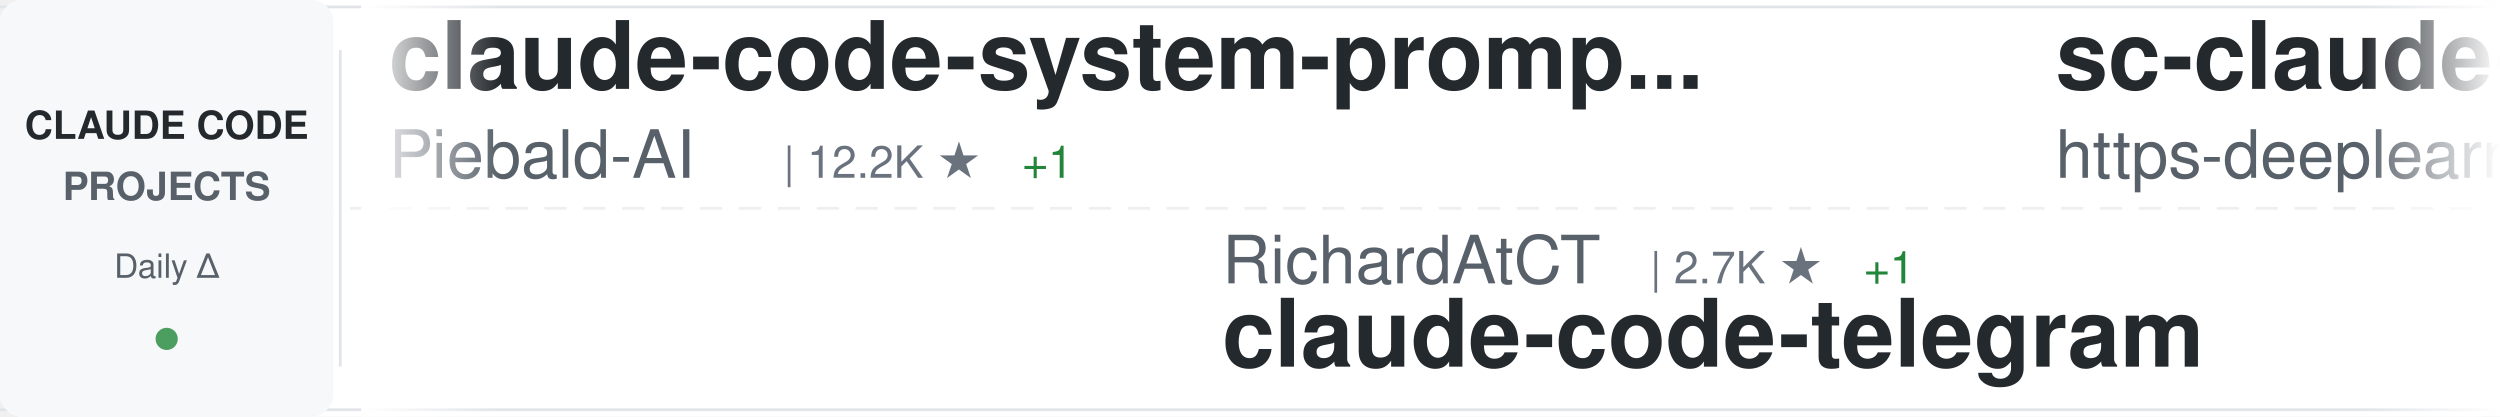
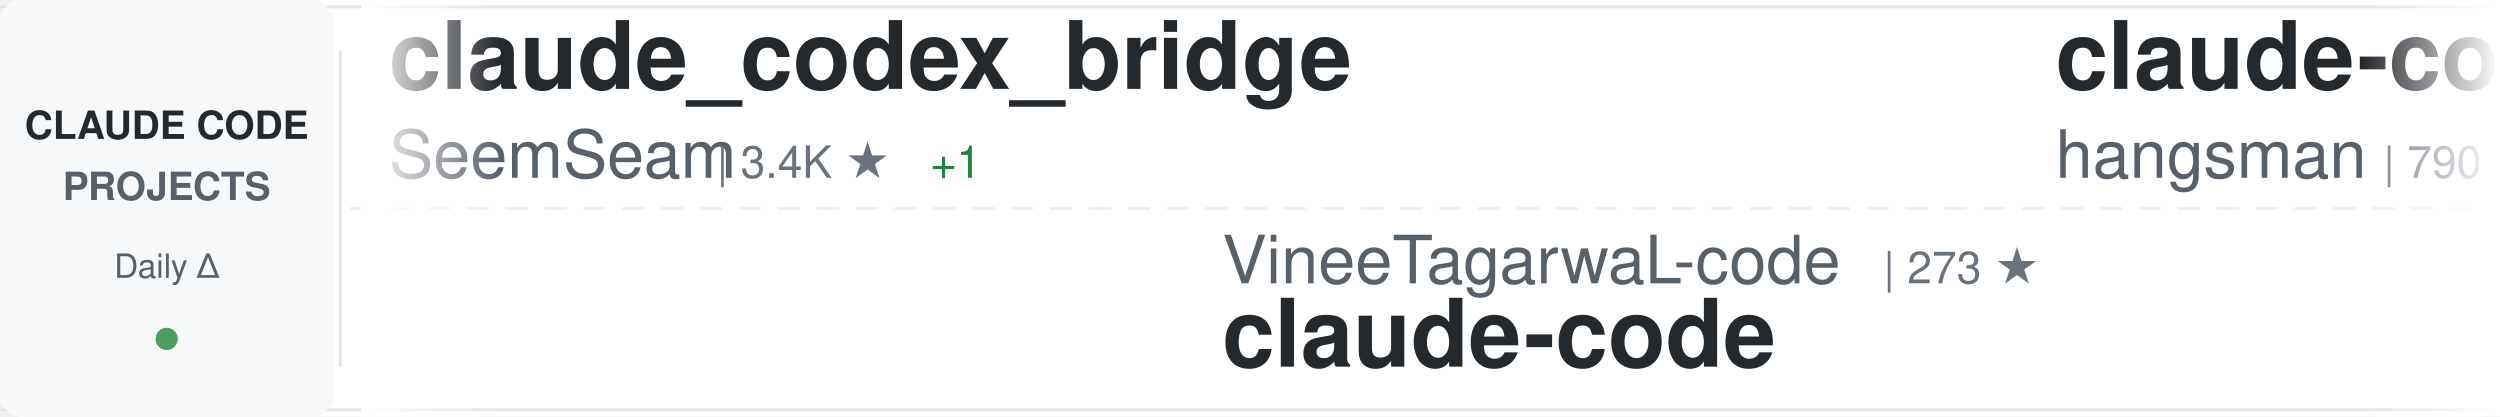
<svg xmlns="http://www.w3.org/2000/svg" width="900" height="150">
  <defs>
    <linearGradient id="awesomeLeftFade" x1="0%" y1="0%" x2="100%" y2="0%">
      <stop offset="0%" style="stop-color:#ffffff;stop-opacity:1" />
      <stop offset="100%" style="stop-color:#ffffff;stop-opacity:0" />
    </linearGradient>
    <linearGradient id="awesomeRightFade" x1="0%" y1="0%" x2="100%" y2="0%">
      <stop offset="0%" style="stop-color:#ffffff;stop-opacity:0" />
      <stop offset="100%" style="stop-color:#ffffff;stop-opacity:1" />
    </linearGradient>
  </defs>
  <rect width="900" height="150" fill="#ffffff" rx="8" />
  <rect x="0" y="2" width="900" height="1" fill="#e1e4e8" />
  <rect x="0" y="147" width="900" height="1" fill="#e1e4e8" />
  <line x1="0" y1="75" x2="900" y2="75" stroke="#e1e4e8" stroke-width="1" stroke-dasharray="8 6" opacity="0.6" />
  <rect x="0" y="0" width="120" height="150" fill="#f6f8fa" rx="8" />
  <text x="60" y="50" font-family="-apple-system, BlinkMacSystemFont, 'Segoe UI', Helvetica, Arial, sans-serif" font-size="14" font-weight="600" fill="#24292e" text-anchor="middle">CLAUDE CODE</text>
  <text x="60" y="72" font-family="-apple-system, BlinkMacSystemFont, 'Segoe UI', Helvetica, Arial, sans-serif" font-size="14" font-weight="600" fill="#586069" text-anchor="middle">PROJECTS</text>
  <text x="60" y="100" font-family="-apple-system, BlinkMacSystemFont, 'Segoe UI', Helvetica, Arial, sans-serif" font-size="12" font-weight="500" fill="#586069" text-anchor="middle">Daily Δ</text>
  <circle cx="60" cy="122" r="4" fill="#22863a" opacity="0.8" />
  <rect x="122" y="18" width="1" height="114" fill="#e1e4e8" />
  <clipPath id="awesomeTickerClip">
    <rect x="130" y="0" width="770" height="150" />
  </clipPath>
  <g clip-path="url(#awesomeTickerClip)">
    <g id="awesomeTickerItems">
      <animateTransform attributeName="transform" attributeType="XML" type="translate" from="0 0" to="-3000 0" dur="54s" repeatCount="indefinite" />
      <g transform="translate(0, 0)">
-         <text x="140" y="32" font-family="-apple-system, BlinkMacSystemFont, 'Segoe UI', Helvetica, Arial, sans-serif" font-size="34" font-weight="600" fill="#24292e">claude-code-system-promp...</text>
-         <text x="140" y="64" font-family="-apple-system, BlinkMacSystemFont, 'Segoe UI', Helvetica, Arial, sans-serif" font-size="24" font-weight="400" fill="#586069">Piebald-AI</text>
-         <text x="282" y="64" font-family="-apple-system, BlinkMacSystemFont, 'Segoe UI', Helvetica, Arial, sans-serif" font-size="16" font-weight="500" fill="#6a737d">| 12.2K ★</text>
-         <text x="368" y="64" font-family="-apple-system, BlinkMacSystemFont, 'Segoe UI', Helvetica, Arial, sans-serif" font-size="16" font-weight="500" fill="#22863a"> +1</text>
+         <text x="140" y="32" font-family="-apple-system, BlinkMacSystemFont, 'Segoe UI', Helvetica, Arial, sans-serif" font-size="34" font-weight="600" fill="#24292e">claude_codex_bridge</text>
+         <text x="140" y="64" font-family="-apple-system, BlinkMacSystemFont, 'Segoe UI', Helvetica, Arial, sans-serif" font-size="24" font-weight="400" fill="#586069">SeemSeam</text>
+         <text x="258" y="64" font-family="-apple-system, BlinkMacSystemFont, 'Segoe UI', Helvetica, Arial, sans-serif" font-size="16" font-weight="500" fill="#6a737d">| 3.4K ★</text>
+         <text x="335" y="64" font-family="-apple-system, BlinkMacSystemFont, 'Segoe UI', Helvetica, Arial, sans-serif" font-size="16" font-weight="500" fill="#22863a"> +1</text>
      </g>
      <g transform="translate(300, 0)">
-         <text x="140" y="102" font-family="-apple-system, BlinkMacSystemFont, 'Segoe UI', Helvetica, Arial, sans-serif" font-size="24" font-weight="400" fill="#586069">RichardAtCT</text>
-         <text x="294" y="102" font-family="-apple-system, BlinkMacSystemFont, 'Segoe UI', Helvetica, Arial, sans-serif" font-size="16" font-weight="500" fill="#6a737d">| 2.7K ★</text>
-         <text x="371" y="102" font-family="-apple-system, BlinkMacSystemFont, 'Segoe UI', Helvetica, Arial, sans-serif" font-size="16" font-weight="500" fill="#22863a"> +1</text>
-         <text x="140" y="132" font-family="-apple-system, BlinkMacSystemFont, 'Segoe UI', Helvetica, Arial, sans-serif" font-size="34" font-weight="600" fill="#24292e">claude-code-telegram</text>
+         <text x="140" y="102" font-family="-apple-system, BlinkMacSystemFont, 'Segoe UI', Helvetica, Arial, sans-serif" font-size="24" font-weight="400" fill="#586069">VineeTagarwaL-code</text>
+         <text x="378" y="102" font-family="-apple-system, BlinkMacSystemFont, 'Segoe UI', Helvetica, Arial, sans-serif" font-size="16" font-weight="500" fill="#6a737d">| 273 ★</text>
+         <text x="140" y="132" font-family="-apple-system, BlinkMacSystemFont, 'Segoe UI', Helvetica, Arial, sans-serif" font-size="34" font-weight="600" fill="#24292e">claude-code</text>
      </g>
      <g transform="translate(600, 0)">
-         <text x="140" y="32" font-family="-apple-system, BlinkMacSystemFont, 'Segoe UI', Helvetica, Arial, sans-serif" font-size="34" font-weight="600" fill="#24292e">sc-claude-code-files</text>
-         <text x="140" y="64" font-family="-apple-system, BlinkMacSystemFont, 'Segoe UI', Helvetica, Arial, sans-serif" font-size="24" font-weight="400" fill="#586069">https-deeplearning-ai</text>
-         <text x="414" y="64" font-family="-apple-system, BlinkMacSystemFont, 'Segoe UI', Helvetica, Arial, sans-serif" font-size="16" font-weight="500" fill="#6a737d">| 538 ★</text>
+         <text x="140" y="32" font-family="-apple-system, BlinkMacSystemFont, 'Segoe UI', Helvetica, Arial, sans-serif" font-size="34" font-weight="600" fill="#24292e">claude-code-source</text>
+         <text x="140" y="64" font-family="-apple-system, BlinkMacSystemFont, 'Segoe UI', Helvetica, Arial, sans-serif" font-size="24" font-weight="400" fill="#586069">hangsman</text>
+         <text x="258" y="64" font-family="-apple-system, BlinkMacSystemFont, 'Segoe UI', Helvetica, Arial, sans-serif" font-size="16" font-weight="500" fill="#6a737d">| 790 ★</text>
      </g>
      <g transform="translate(900, 0)">
-         <text x="140" y="102" font-family="-apple-system, BlinkMacSystemFont, 'Segoe UI', Helvetica, Arial, sans-serif" font-size="24" font-weight="400" fill="#586069">nicedreamzapp</text>
-         <text x="318" y="102" font-family="-apple-system, BlinkMacSystemFont, 'Segoe UI', Helvetica, Arial, sans-serif" font-size="16" font-weight="500" fill="#6a737d">| 3.1K ★</text>
-         <text x="395" y="102" font-family="-apple-system, BlinkMacSystemFont, 'Segoe UI', Helvetica, Arial, sans-serif" font-size="16" font-weight="500" fill="#22863a"> +16</text>
-         <text x="140" y="132" font-family="-apple-system, BlinkMacSystemFont, 'Segoe UI', Helvetica, Arial, sans-serif" font-size="34" font-weight="600" fill="#24292e">claude-code-local</text>
+         <text x="140" y="102" font-family="-apple-system, BlinkMacSystemFont, 'Segoe UI', Helvetica, Arial, sans-serif" font-size="24" font-weight="400" fill="#586069">davila7</text>
+         <text x="246" y="102" font-family="-apple-system, BlinkMacSystemFont, 'Segoe UI', Helvetica, Arial, sans-serif" font-size="16" font-weight="500" fill="#6a737d">| 30.1K ★</text>
+         <text x="332" y="102" font-family="-apple-system, BlinkMacSystemFont, 'Segoe UI', Helvetica, Arial, sans-serif" font-size="16" font-weight="500" fill="#22863a"> +8</text>
+         <text x="140" y="132" font-family="-apple-system, BlinkMacSystemFont, 'Segoe UI', Helvetica, Arial, sans-serif" font-size="34" font-weight="600" fill="#24292e">claude-code-templates</text>
      </g>
      <g transform="translate(1200, 0)">
-         <text x="140" y="32" font-family="-apple-system, BlinkMacSystemFont, 'Segoe UI', Helvetica, Arial, sans-serif" font-size="34" font-weight="600" fill="#24292e">claude-code-source-code</text>
-         <text x="140" y="64" font-family="-apple-system, BlinkMacSystemFont, 'Segoe UI', Helvetica, Arial, sans-serif" font-size="24" font-weight="400" fill="#586069">777genius</text>
-         <text x="270" y="64" font-family="-apple-system, BlinkMacSystemFont, 'Segoe UI', Helvetica, Arial, sans-serif" font-size="16" font-weight="500" fill="#6a737d">| 924 ★</text>
-         <text x="338" y="64" font-family="-apple-system, BlinkMacSystemFont, 'Segoe UI', Helvetica, Arial, sans-serif" font-size="16" font-weight="500" fill="#22863a"> +1</text>
+         <text x="140" y="32" font-family="-apple-system, BlinkMacSystemFont, 'Segoe UI', Helvetica, Arial, sans-serif" font-size="34" font-weight="600" fill="#24292e">collection-claude-code-s...</text>
+         <text x="140" y="64" font-family="-apple-system, BlinkMacSystemFont, 'Segoe UI', Helvetica, Arial, sans-serif" font-size="24" font-weight="400" fill="#586069">chauncygu</text>
+         <text x="270" y="64" font-family="-apple-system, BlinkMacSystemFont, 'Segoe UI', Helvetica, Arial, sans-serif" font-size="16" font-weight="500" fill="#6a737d">| 2.8K ★</text>
      </g>
      <g transform="translate(1500, 0)">
-         <text x="140" y="102" font-family="-apple-system, BlinkMacSystemFont, 'Segoe UI', Helvetica, Arial, sans-serif" font-size="24" font-weight="400" fill="#586069">liuup</text>
-         <text x="222" y="102" font-family="-apple-system, BlinkMacSystemFont, 'Segoe UI', Helvetica, Arial, sans-serif" font-size="16" font-weight="500" fill="#6a737d">| 3.7K ★</text>
-         <text x="299" y="102" font-family="-apple-system, BlinkMacSystemFont, 'Segoe UI', Helvetica, Arial, sans-serif" font-size="16" font-weight="500" fill="#22863a"> +2</text>
-         <text x="140" y="132" font-family="-apple-system, BlinkMacSystemFont, 'Segoe UI', Helvetica, Arial, sans-serif" font-size="34" font-weight="600" fill="#24292e">claude-code-analysis</text>
+         <text x="140" y="102" font-family="-apple-system, BlinkMacSystemFont, 'Segoe UI', Helvetica, Arial, sans-serif" font-size="24" font-weight="400" fill="#586069">xu-xiang</text>
+         <text x="258" y="102" font-family="-apple-system, BlinkMacSystemFont, 'Segoe UI', Helvetica, Arial, sans-serif" font-size="16" font-weight="500" fill="#6a737d">| 1.8K ★</text>
+         <text x="335" y="102" font-family="-apple-system, BlinkMacSystemFont, 'Segoe UI', Helvetica, Arial, sans-serif" font-size="16" font-weight="500" fill="#22863a"> +2</text>
+         <text x="140" y="132" font-family="-apple-system, BlinkMacSystemFont, 'Segoe UI', Helvetica, Arial, sans-serif" font-size="34" font-weight="600" fill="#24292e">everything-claude-code-z...</text>
      </g>
      <g transform="translate(1800, 0)">
-         <text x="140" y="32" font-family="-apple-system, BlinkMacSystemFont, 'Segoe UI', Helvetica, Arial, sans-serif" font-size="34" font-weight="600" fill="#24292e">claude-code-skills</text>
-         <text x="140" y="64" font-family="-apple-system, BlinkMacSystemFont, 'Segoe UI', Helvetica, Arial, sans-serif" font-size="24" font-weight="400" fill="#586069">daymade</text>
-         <text x="246" y="64" font-family="-apple-system, BlinkMacSystemFont, 'Segoe UI', Helvetica, Arial, sans-serif" font-size="16" font-weight="500" fill="#6a737d">| 1.3K ★</text>
+         <text x="140" y="32" font-family="-apple-system, BlinkMacSystemFont, 'Segoe UI', Helvetica, Arial, sans-serif" font-size="34" font-weight="600" fill="#24292e">claude-code</text>
+         <text x="140" y="64" font-family="-apple-system, BlinkMacSystemFont, 'Segoe UI', Helvetica, Arial, sans-serif" font-size="24" font-weight="400" fill="#586069">Tinkeringg-Lab</text>
+         <text x="330" y="64" font-family="-apple-system, BlinkMacSystemFont, 'Segoe UI', Helvetica, Arial, sans-serif" font-size="16" font-weight="500" fill="#6a737d">| 211 ★</text>
      </g>
      <g transform="translate(2100, 0)">
-         <text x="140" y="102" font-family="-apple-system, BlinkMacSystemFont, 'Segoe UI', Helvetica, Arial, sans-serif" font-size="24" font-weight="400" fill="#586069">OrcaWhisper</text>
-         <text x="294" y="102" font-family="-apple-system, BlinkMacSystemFont, 'Segoe UI', Helvetica, Arial, sans-serif" font-size="16" font-weight="500" fill="#6a737d">| 87 ★</text>
-         <text x="140" y="132" font-family="-apple-system, BlinkMacSystemFont, 'Segoe UI', Helvetica, Arial, sans-serif" font-size="34" font-weight="600" fill="#24292e">Claude-Code</text>
+         <text x="140" y="102" font-family="-apple-system, BlinkMacSystemFont, 'Segoe UI', Helvetica, Arial, sans-serif" font-size="24" font-weight="400" fill="#586069">fazxes</text>
+         <text x="234" y="102" font-family="-apple-system, BlinkMacSystemFont, 'Segoe UI', Helvetica, Arial, sans-serif" font-size="16" font-weight="500" fill="#6a737d">| 230 ★</text>
+         <text x="140" y="132" font-family="-apple-system, BlinkMacSystemFont, 'Segoe UI', Helvetica, Arial, sans-serif" font-size="34" font-weight="600" fill="#24292e">Claude-code</text>
      </g>
      <g transform="translate(2400, 0)">
-         <text x="140" y="32" font-family="-apple-system, BlinkMacSystemFont, 'Segoe UI', Helvetica, Arial, sans-serif" font-size="34" font-weight="600" fill="#24292e">claude-code-tudou</text>
-         <text x="140" y="64" font-family="-apple-system, BlinkMacSystemFont, 'Segoe UI', Helvetica, Arial, sans-serif" font-size="24" font-weight="400" fill="#586069">AICoderTudou</text>
-         <text x="306" y="64" font-family="-apple-system, BlinkMacSystemFont, 'Segoe UI', Helvetica, Arial, sans-serif" font-size="16" font-weight="500" fill="#6a737d">| 497 ★</text>
+         <text x="140" y="32" font-family="-apple-system, BlinkMacSystemFont, 'Segoe UI', Helvetica, Arial, sans-serif" font-size="34" font-weight="600" fill="#24292e">claude-code</text>
+         <text x="140" y="64" font-family="-apple-system, BlinkMacSystemFont, 'Segoe UI', Helvetica, Arial, sans-serif" font-size="24" font-weight="400" fill="#586069">tanbiralam</text>
+         <text x="282" y="64" font-family="-apple-system, BlinkMacSystemFont, 'Segoe UI', Helvetica, Arial, sans-serif" font-size="16" font-weight="500" fill="#6a737d">| 2.1K ★</text>
+         <text x="359" y="64" font-family="-apple-system, BlinkMacSystemFont, 'Segoe UI', Helvetica, Arial, sans-serif" font-size="16" font-weight="500" fill="#22863a"> +3</text>
      </g>
      <g transform="translate(2700, 0)">
-         <text x="140" y="102" font-family="-apple-system, BlinkMacSystemFont, 'Segoe UI', Helvetica, Arial, sans-serif" font-size="24" font-weight="400" fill="#586069">lintsinghua</text>
-         <text x="294" y="102" font-family="-apple-system, BlinkMacSystemFont, 'Segoe UI', Helvetica, Arial, sans-serif" font-size="16" font-weight="500" fill="#6a737d">| 4.0K ★</text>
-         <text x="371" y="102" font-family="-apple-system, BlinkMacSystemFont, 'Segoe UI', Helvetica, Arial, sans-serif" font-size="16" font-weight="500" fill="#22863a"> +1</text>
-         <text x="140" y="132" font-family="-apple-system, BlinkMacSystemFont, 'Segoe UI', Helvetica, Arial, sans-serif" font-size="34" font-weight="600" fill="#24292e">claude-code-book</text>
+         <text x="140" y="102" font-family="-apple-system, BlinkMacSystemFont, 'Segoe UI', Helvetica, Arial, sans-serif" font-size="24" font-weight="400" fill="#586069">guanshan</text>
+         <text x="258" y="102" font-family="-apple-system, BlinkMacSystemFont, 'Segoe UI', Helvetica, Arial, sans-serif" font-size="16" font-weight="500" fill="#6a737d">| 61 ★</text>
+         <text x="140" y="132" font-family="-apple-system, BlinkMacSystemFont, 'Segoe UI', Helvetica, Arial, sans-serif" font-size="34" font-weight="600" fill="#24292e">ClaudeCode</text>
      </g>
      <g transform="translate(3000, 0)">
-         <text x="140" y="32" font-family="-apple-system, BlinkMacSystemFont, 'Segoe UI', Helvetica, Arial, sans-serif" font-size="34" font-weight="600" fill="#24292e">claude-code-system-promp...</text>
-         <text x="140" y="64" font-family="-apple-system, BlinkMacSystemFont, 'Segoe UI', Helvetica, Arial, sans-serif" font-size="24" font-weight="400" fill="#586069">Piebald-AI</text>
-         <text x="282" y="64" font-family="-apple-system, BlinkMacSystemFont, 'Segoe UI', Helvetica, Arial, sans-serif" font-size="16" font-weight="500" fill="#6a737d">| 12.2K ★</text>
-         <text x="368" y="64" font-family="-apple-system, BlinkMacSystemFont, 'Segoe UI', Helvetica, Arial, sans-serif" font-size="16" font-weight="500" fill="#22863a"> +1</text>
+         <text x="140" y="32" font-family="-apple-system, BlinkMacSystemFont, 'Segoe UI', Helvetica, Arial, sans-serif" font-size="34" font-weight="600" fill="#24292e">claude_codex_bridge</text>
+         <text x="140" y="64" font-family="-apple-system, BlinkMacSystemFont, 'Segoe UI', Helvetica, Arial, sans-serif" font-size="24" font-weight="400" fill="#586069">SeemSeam</text>
+         <text x="258" y="64" font-family="-apple-system, BlinkMacSystemFont, 'Segoe UI', Helvetica, Arial, sans-serif" font-size="16" font-weight="500" fill="#6a737d">| 3.4K ★</text>
+         <text x="335" y="64" font-family="-apple-system, BlinkMacSystemFont, 'Segoe UI', Helvetica, Arial, sans-serif" font-size="16" font-weight="500" fill="#22863a"> +1</text>
      </g>
      <g transform="translate(3300, 0)">
-         <text x="140" y="102" font-family="-apple-system, BlinkMacSystemFont, 'Segoe UI', Helvetica, Arial, sans-serif" font-size="24" font-weight="400" fill="#586069">RichardAtCT</text>
-         <text x="294" y="102" font-family="-apple-system, BlinkMacSystemFont, 'Segoe UI', Helvetica, Arial, sans-serif" font-size="16" font-weight="500" fill="#6a737d">| 2.7K ★</text>
-         <text x="371" y="102" font-family="-apple-system, BlinkMacSystemFont, 'Segoe UI', Helvetica, Arial, sans-serif" font-size="16" font-weight="500" fill="#22863a"> +1</text>
-         <text x="140" y="132" font-family="-apple-system, BlinkMacSystemFont, 'Segoe UI', Helvetica, Arial, sans-serif" font-size="34" font-weight="600" fill="#24292e">claude-code-telegram</text>
+         <text x="140" y="102" font-family="-apple-system, BlinkMacSystemFont, 'Segoe UI', Helvetica, Arial, sans-serif" font-size="24" font-weight="400" fill="#586069">VineeTagarwaL-code</text>
+         <text x="378" y="102" font-family="-apple-system, BlinkMacSystemFont, 'Segoe UI', Helvetica, Arial, sans-serif" font-size="16" font-weight="500" fill="#6a737d">| 273 ★</text>
+         <text x="140" y="132" font-family="-apple-system, BlinkMacSystemFont, 'Segoe UI', Helvetica, Arial, sans-serif" font-size="34" font-weight="600" fill="#24292e">claude-code</text>
      </g>
      <g transform="translate(3600, 0)">
-         <text x="140" y="32" font-family="-apple-system, BlinkMacSystemFont, 'Segoe UI', Helvetica, Arial, sans-serif" font-size="34" font-weight="600" fill="#24292e">sc-claude-code-files</text>
-         <text x="140" y="64" font-family="-apple-system, BlinkMacSystemFont, 'Segoe UI', Helvetica, Arial, sans-serif" font-size="24" font-weight="400" fill="#586069">https-deeplearning-ai</text>
-         <text x="414" y="64" font-family="-apple-system, BlinkMacSystemFont, 'Segoe UI', Helvetica, Arial, sans-serif" font-size="16" font-weight="500" fill="#6a737d">| 538 ★</text>
+         <text x="140" y="32" font-family="-apple-system, BlinkMacSystemFont, 'Segoe UI', Helvetica, Arial, sans-serif" font-size="34" font-weight="600" fill="#24292e">claude-code-source</text>
+         <text x="140" y="64" font-family="-apple-system, BlinkMacSystemFont, 'Segoe UI', Helvetica, Arial, sans-serif" font-size="24" font-weight="400" fill="#586069">hangsman</text>
+         <text x="258" y="64" font-family="-apple-system, BlinkMacSystemFont, 'Segoe UI', Helvetica, Arial, sans-serif" font-size="16" font-weight="500" fill="#6a737d">| 790 ★</text>
      </g>
      <g transform="translate(3900, 0)">
-         <text x="140" y="102" font-family="-apple-system, BlinkMacSystemFont, 'Segoe UI', Helvetica, Arial, sans-serif" font-size="24" font-weight="400" fill="#586069">nicedreamzapp</text>
-         <text x="318" y="102" font-family="-apple-system, BlinkMacSystemFont, 'Segoe UI', Helvetica, Arial, sans-serif" font-size="16" font-weight="500" fill="#6a737d">| 3.1K ★</text>
-         <text x="395" y="102" font-family="-apple-system, BlinkMacSystemFont, 'Segoe UI', Helvetica, Arial, sans-serif" font-size="16" font-weight="500" fill="#22863a"> +16</text>
-         <text x="140" y="132" font-family="-apple-system, BlinkMacSystemFont, 'Segoe UI', Helvetica, Arial, sans-serif" font-size="34" font-weight="600" fill="#24292e">claude-code-local</text>
+         <text x="140" y="102" font-family="-apple-system, BlinkMacSystemFont, 'Segoe UI', Helvetica, Arial, sans-serif" font-size="24" font-weight="400" fill="#586069">davila7</text>
+         <text x="246" y="102" font-family="-apple-system, BlinkMacSystemFont, 'Segoe UI', Helvetica, Arial, sans-serif" font-size="16" font-weight="500" fill="#6a737d">| 30.1K ★</text>
+         <text x="332" y="102" font-family="-apple-system, BlinkMacSystemFont, 'Segoe UI', Helvetica, Arial, sans-serif" font-size="16" font-weight="500" fill="#22863a"> +8</text>
+         <text x="140" y="132" font-family="-apple-system, BlinkMacSystemFont, 'Segoe UI', Helvetica, Arial, sans-serif" font-size="34" font-weight="600" fill="#24292e">claude-code-templates</text>
      </g>
    </g>
  </g>
  <rect x="130" y="0" width="50" height="150" fill="url(#awesomeLeftFade)" />
  <rect x="850" y="0" width="50" height="150" fill="url(#awesomeRightFade)" />
</svg>
